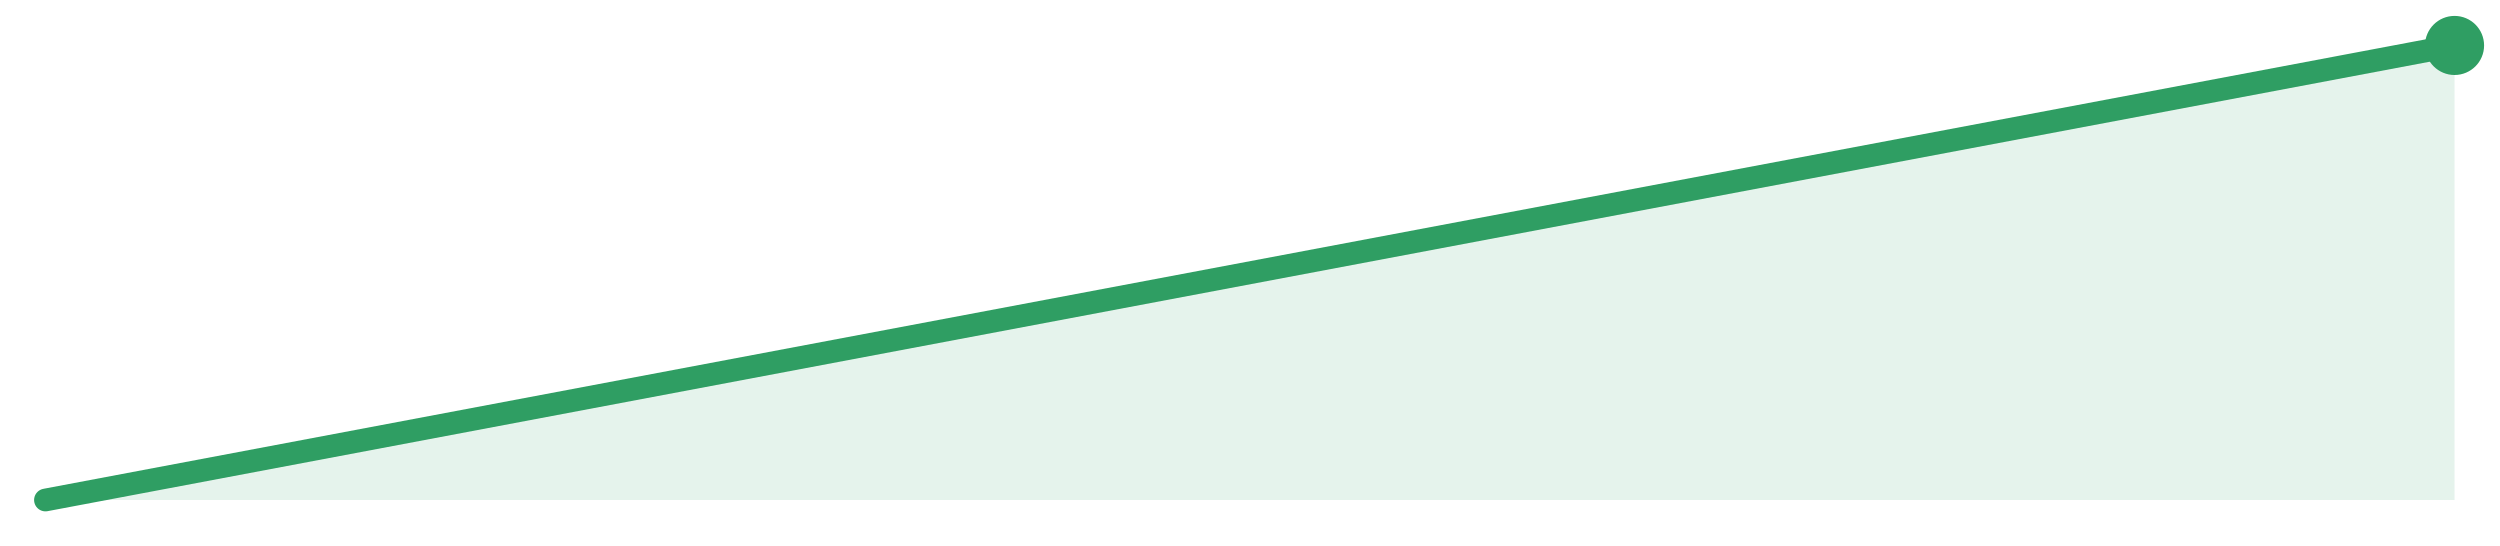
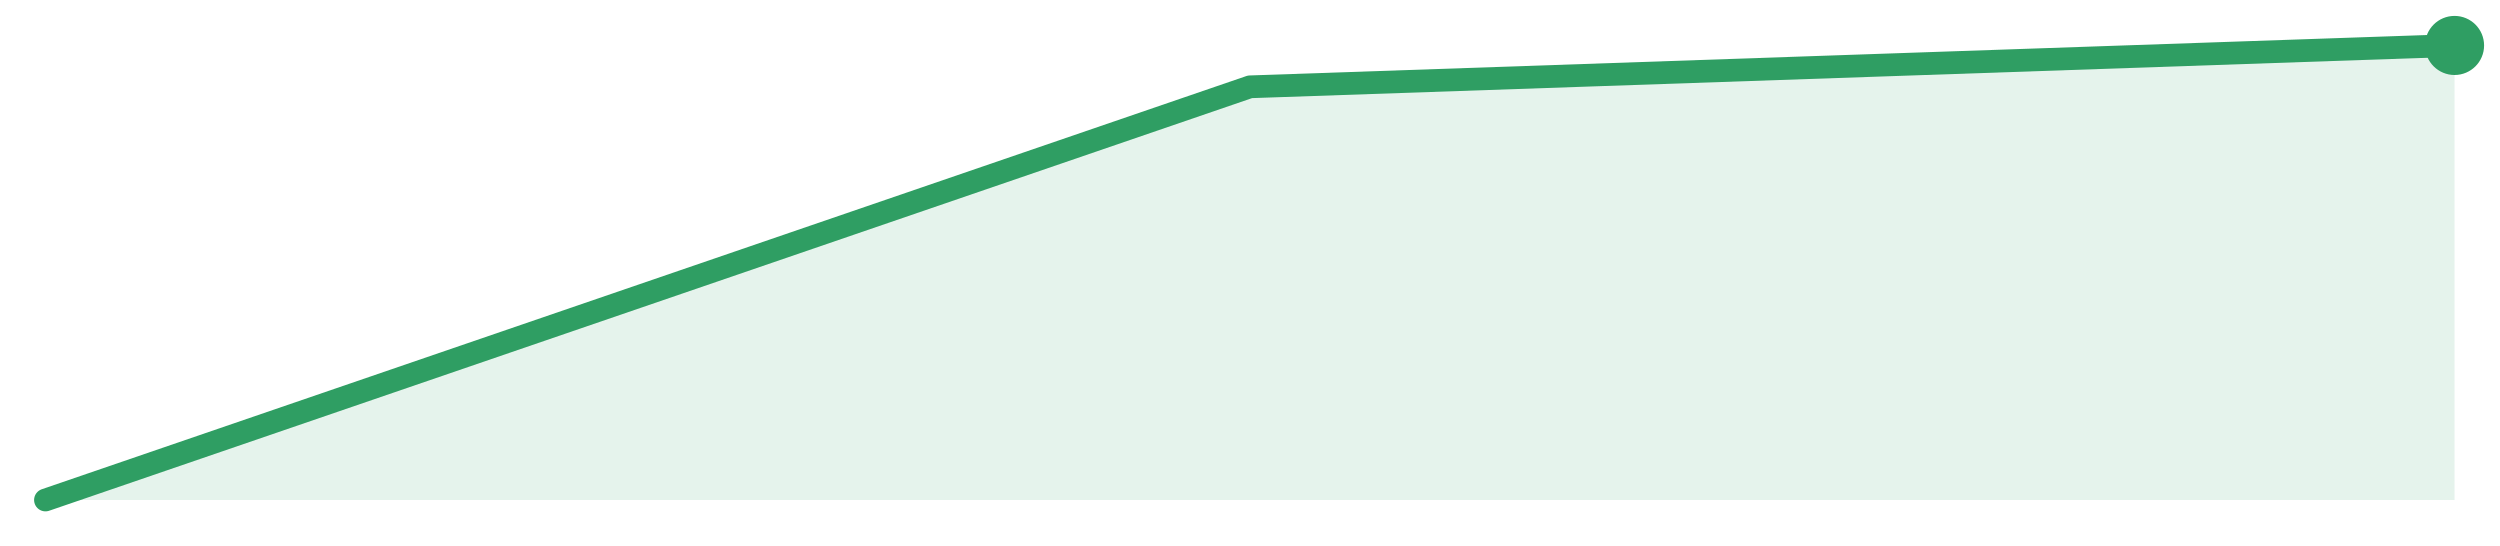
<svg xmlns="http://www.w3.org/2000/svg" width="220" height="48" viewBox="0 0 220 48" role="img" aria-label="trend">
-   <path d="M4.0,44.0 L4.0,44.0 L216.0,4.0 L216.0,44.0 Z" fill="#2f9e631f" />
-   <path d="M4.0,44.0 L216.0,4.0" fill="none" stroke="#2f9e63" stroke-width="2" stroke-linejoin="round" stroke-linecap="round" />
+   <path d="M4.0,44.0 L4.0,44.0 L110.0,7.64 L216.0,4.0 L216.0,44.0 Z" fill="#2f9e631f" />
+   <path d="M4.0,44.0 L110.0,7.64 L216.0,4.0" fill="none" stroke="#2f9e63" stroke-width="2" stroke-linejoin="round" stroke-linecap="round" />
  <circle cx="216.0" cy="4.0" r="2.6" fill="#2f9e63" />
</svg>
